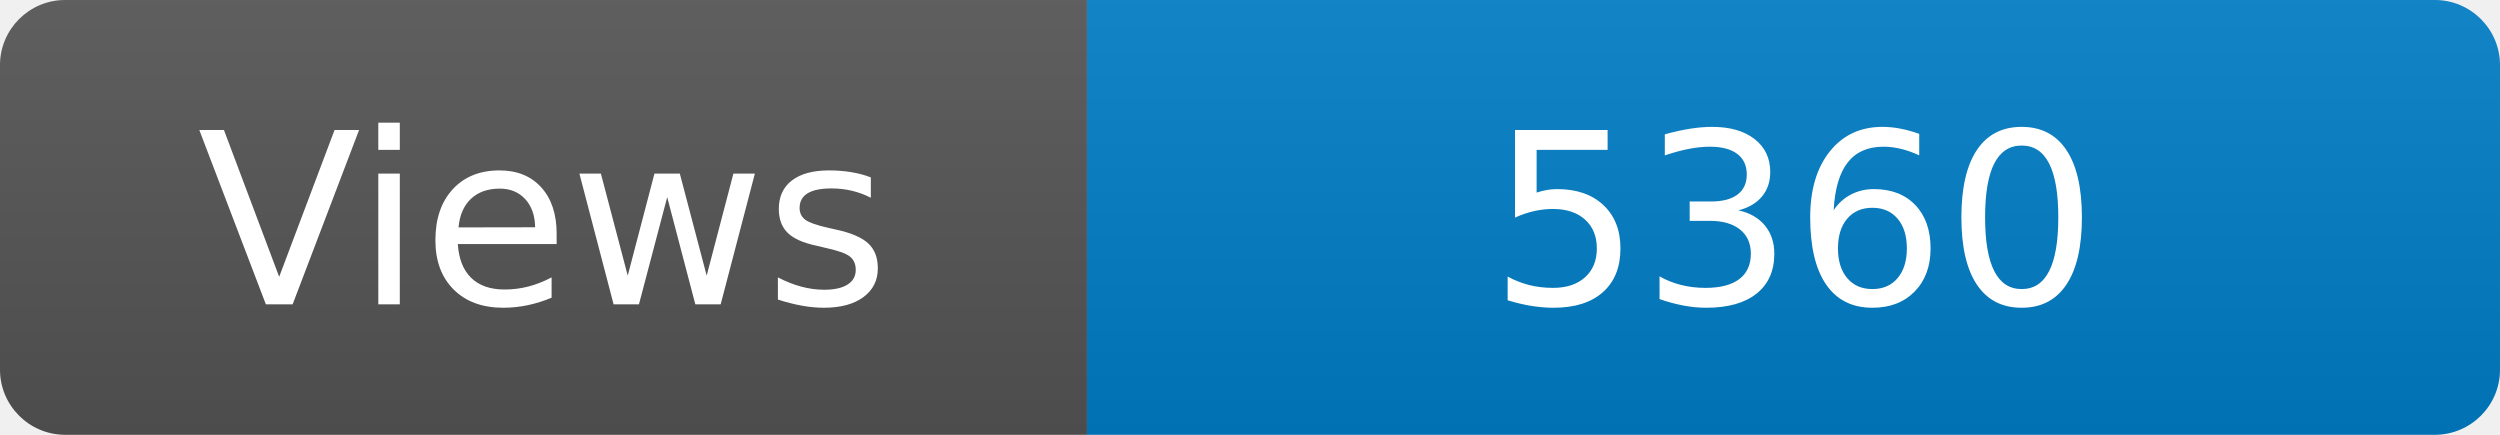
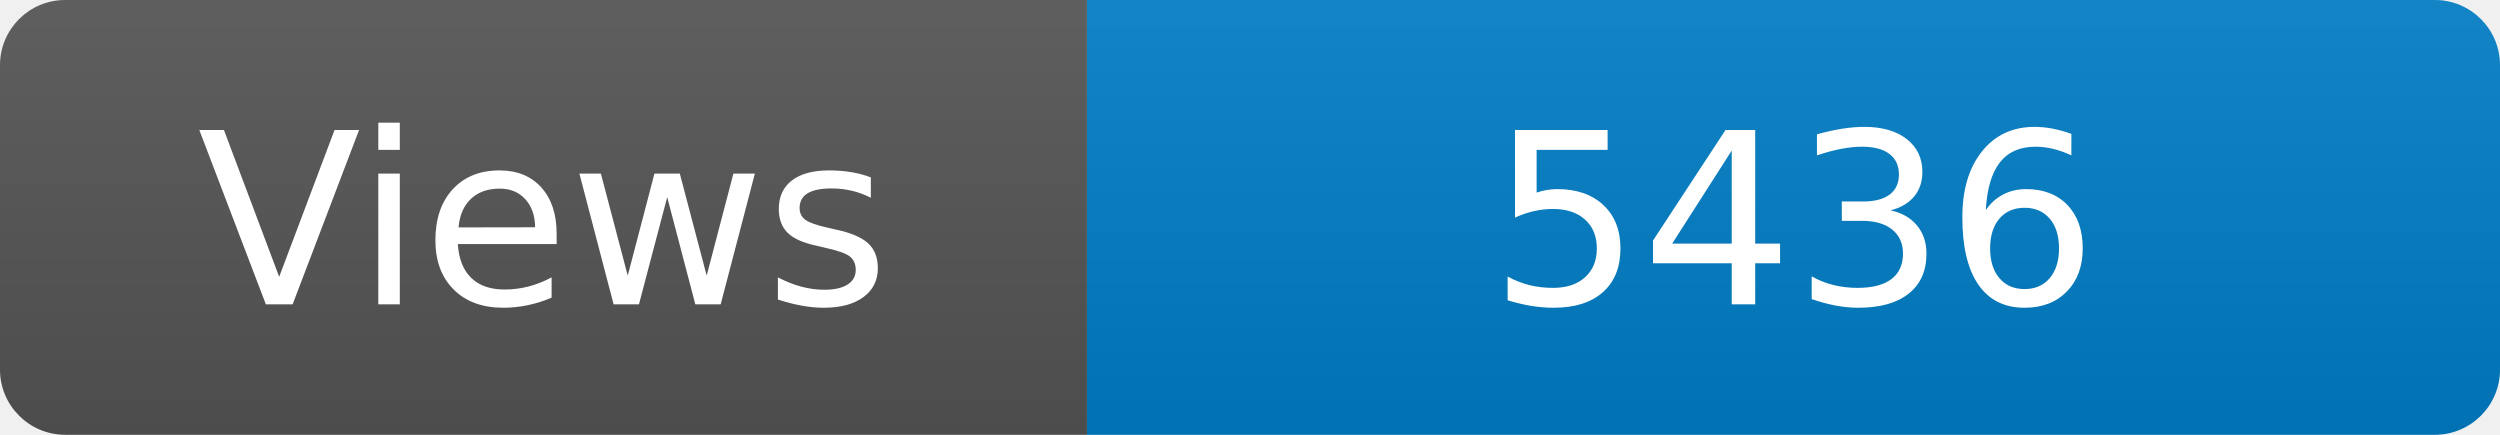
<svg xmlns="http://www.w3.org/2000/svg" width="115" height="20" role="img" aria-label="Maintained?: yes">
  <linearGradient id="s" x2="0" y2="100%">
    <stop offset="0" stop-color="#bbb" stop-opacity=".1" />
    <stop offset="1" stop-opacity=".1" />
  </linearGradient>
  <clipPath id="r">
    <rect width="115" height="20" rx="3" fill="#fff" />
  </clipPath>
  <g clip-path="url(#r)">
    <rect width="50" height="20" fill="#555" />
    <rect x="50" width="160" height="20" fill="#007ec6" />
    <rect width="115" height="20" fill="url(#s)" />
  </g>
  <g fill="#fff" text-anchor="middle" font-family="Verdana,Geneva,DejaVu Sans,sans-serif" font-size="110">
    <text x="250" y="140" transform="scale(.1)" fill="#fff">Views</text>
-     <text x="825" y="140" transform="scale(.1)" fill="#fff">5360</text>
+     <text x="825" y="140" transform="scale(.1)" fill="#fff">5436</text>
  </g>
</svg>
